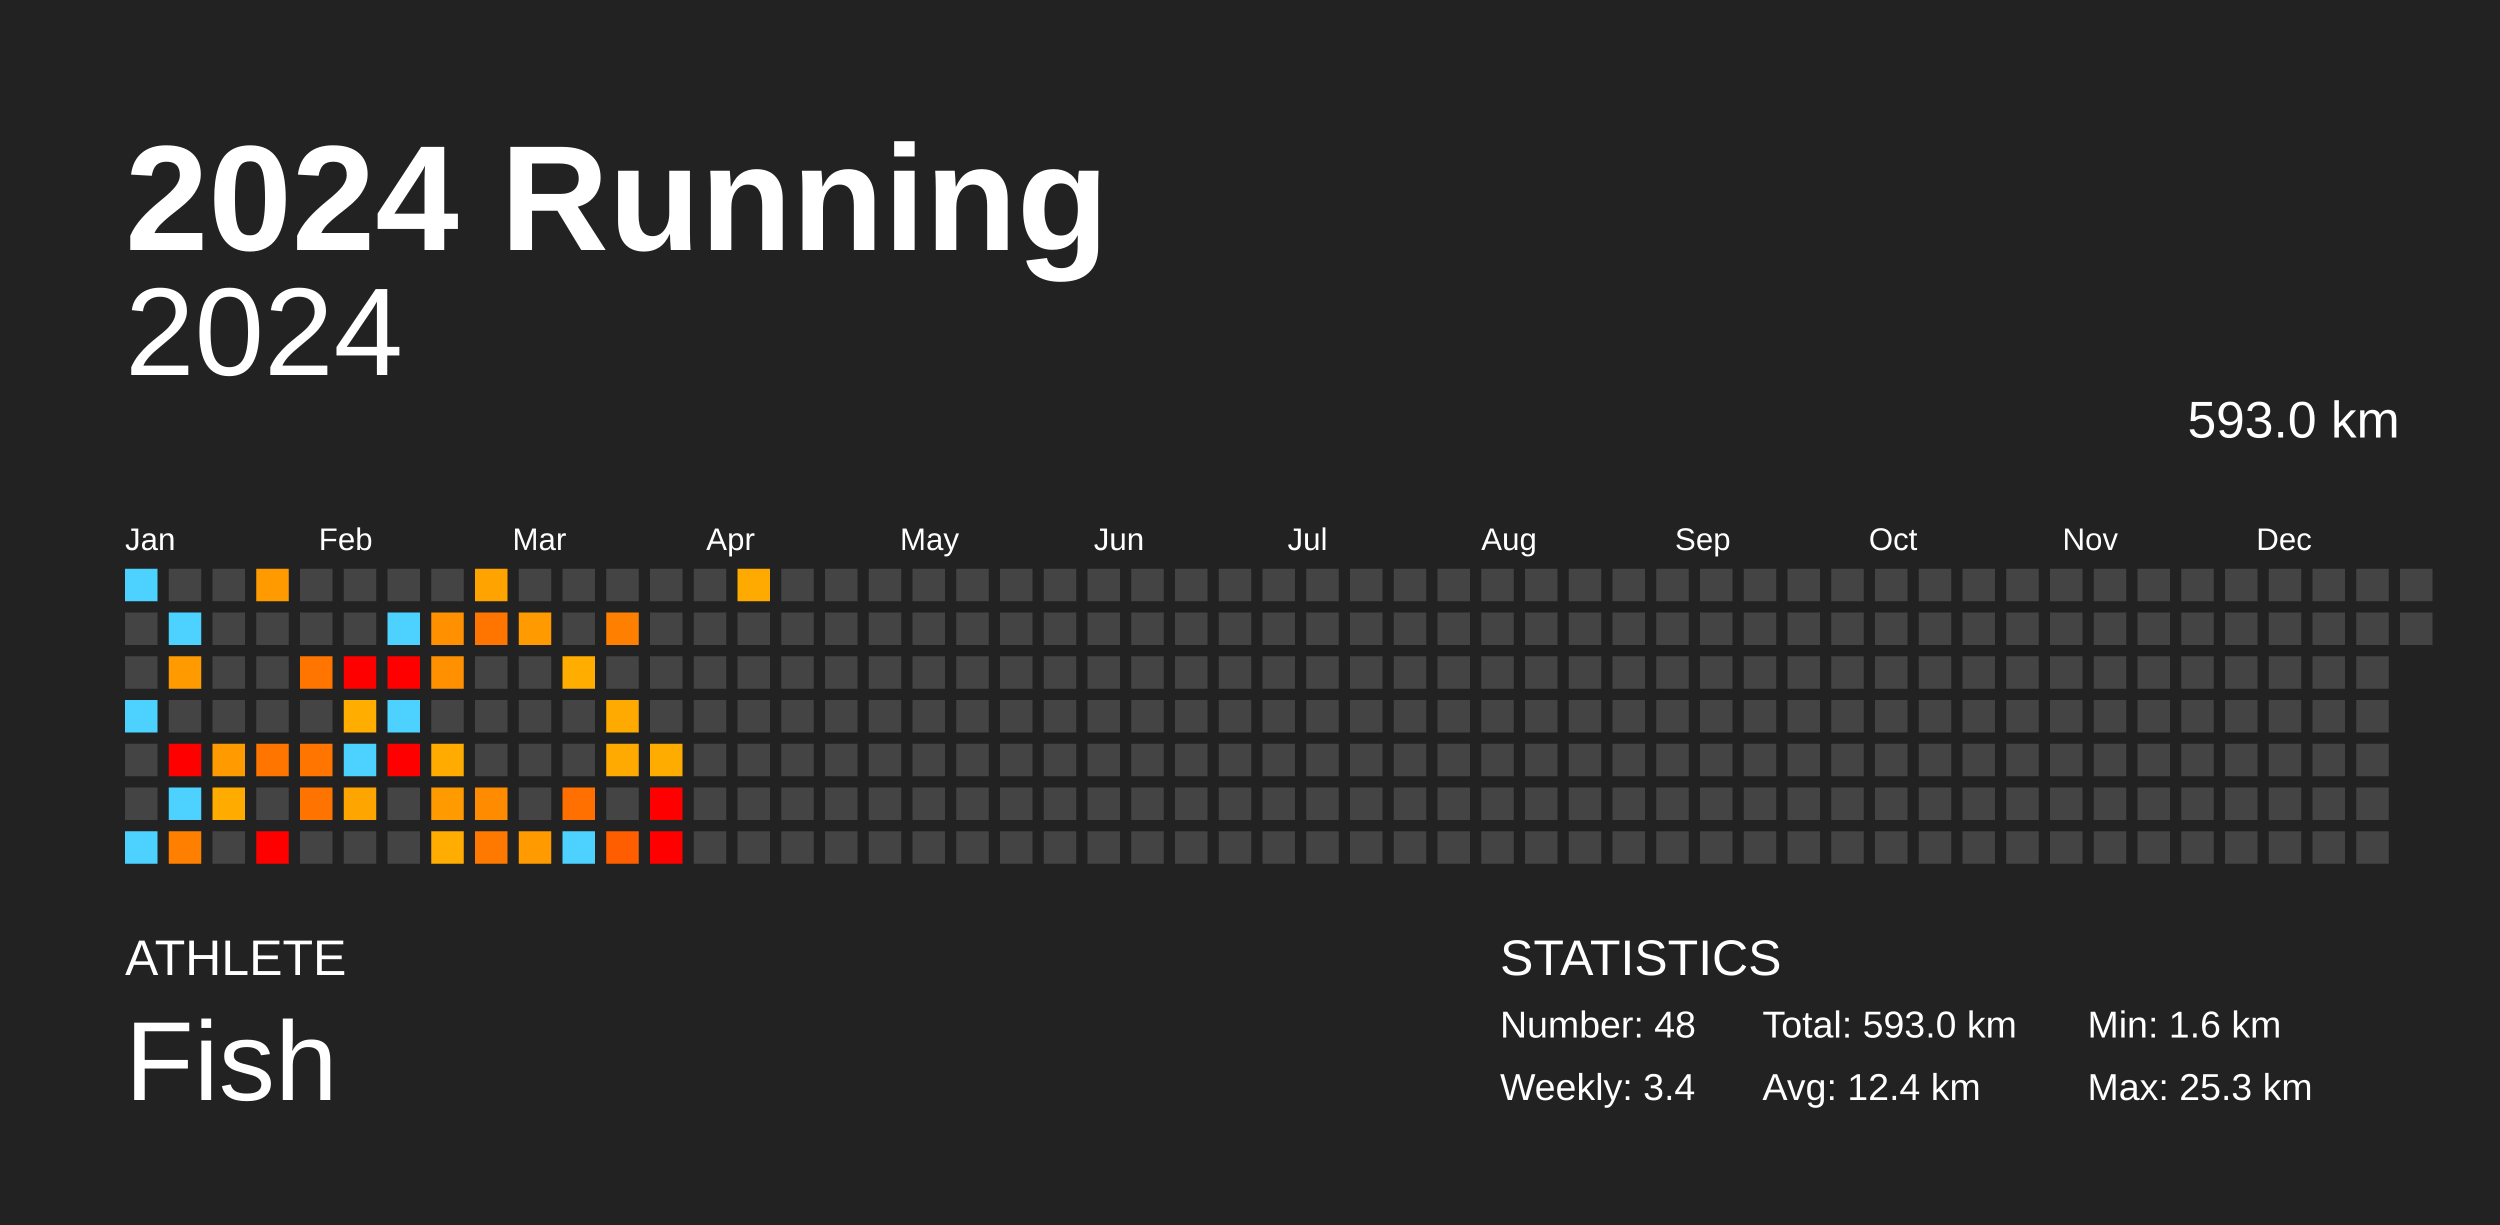
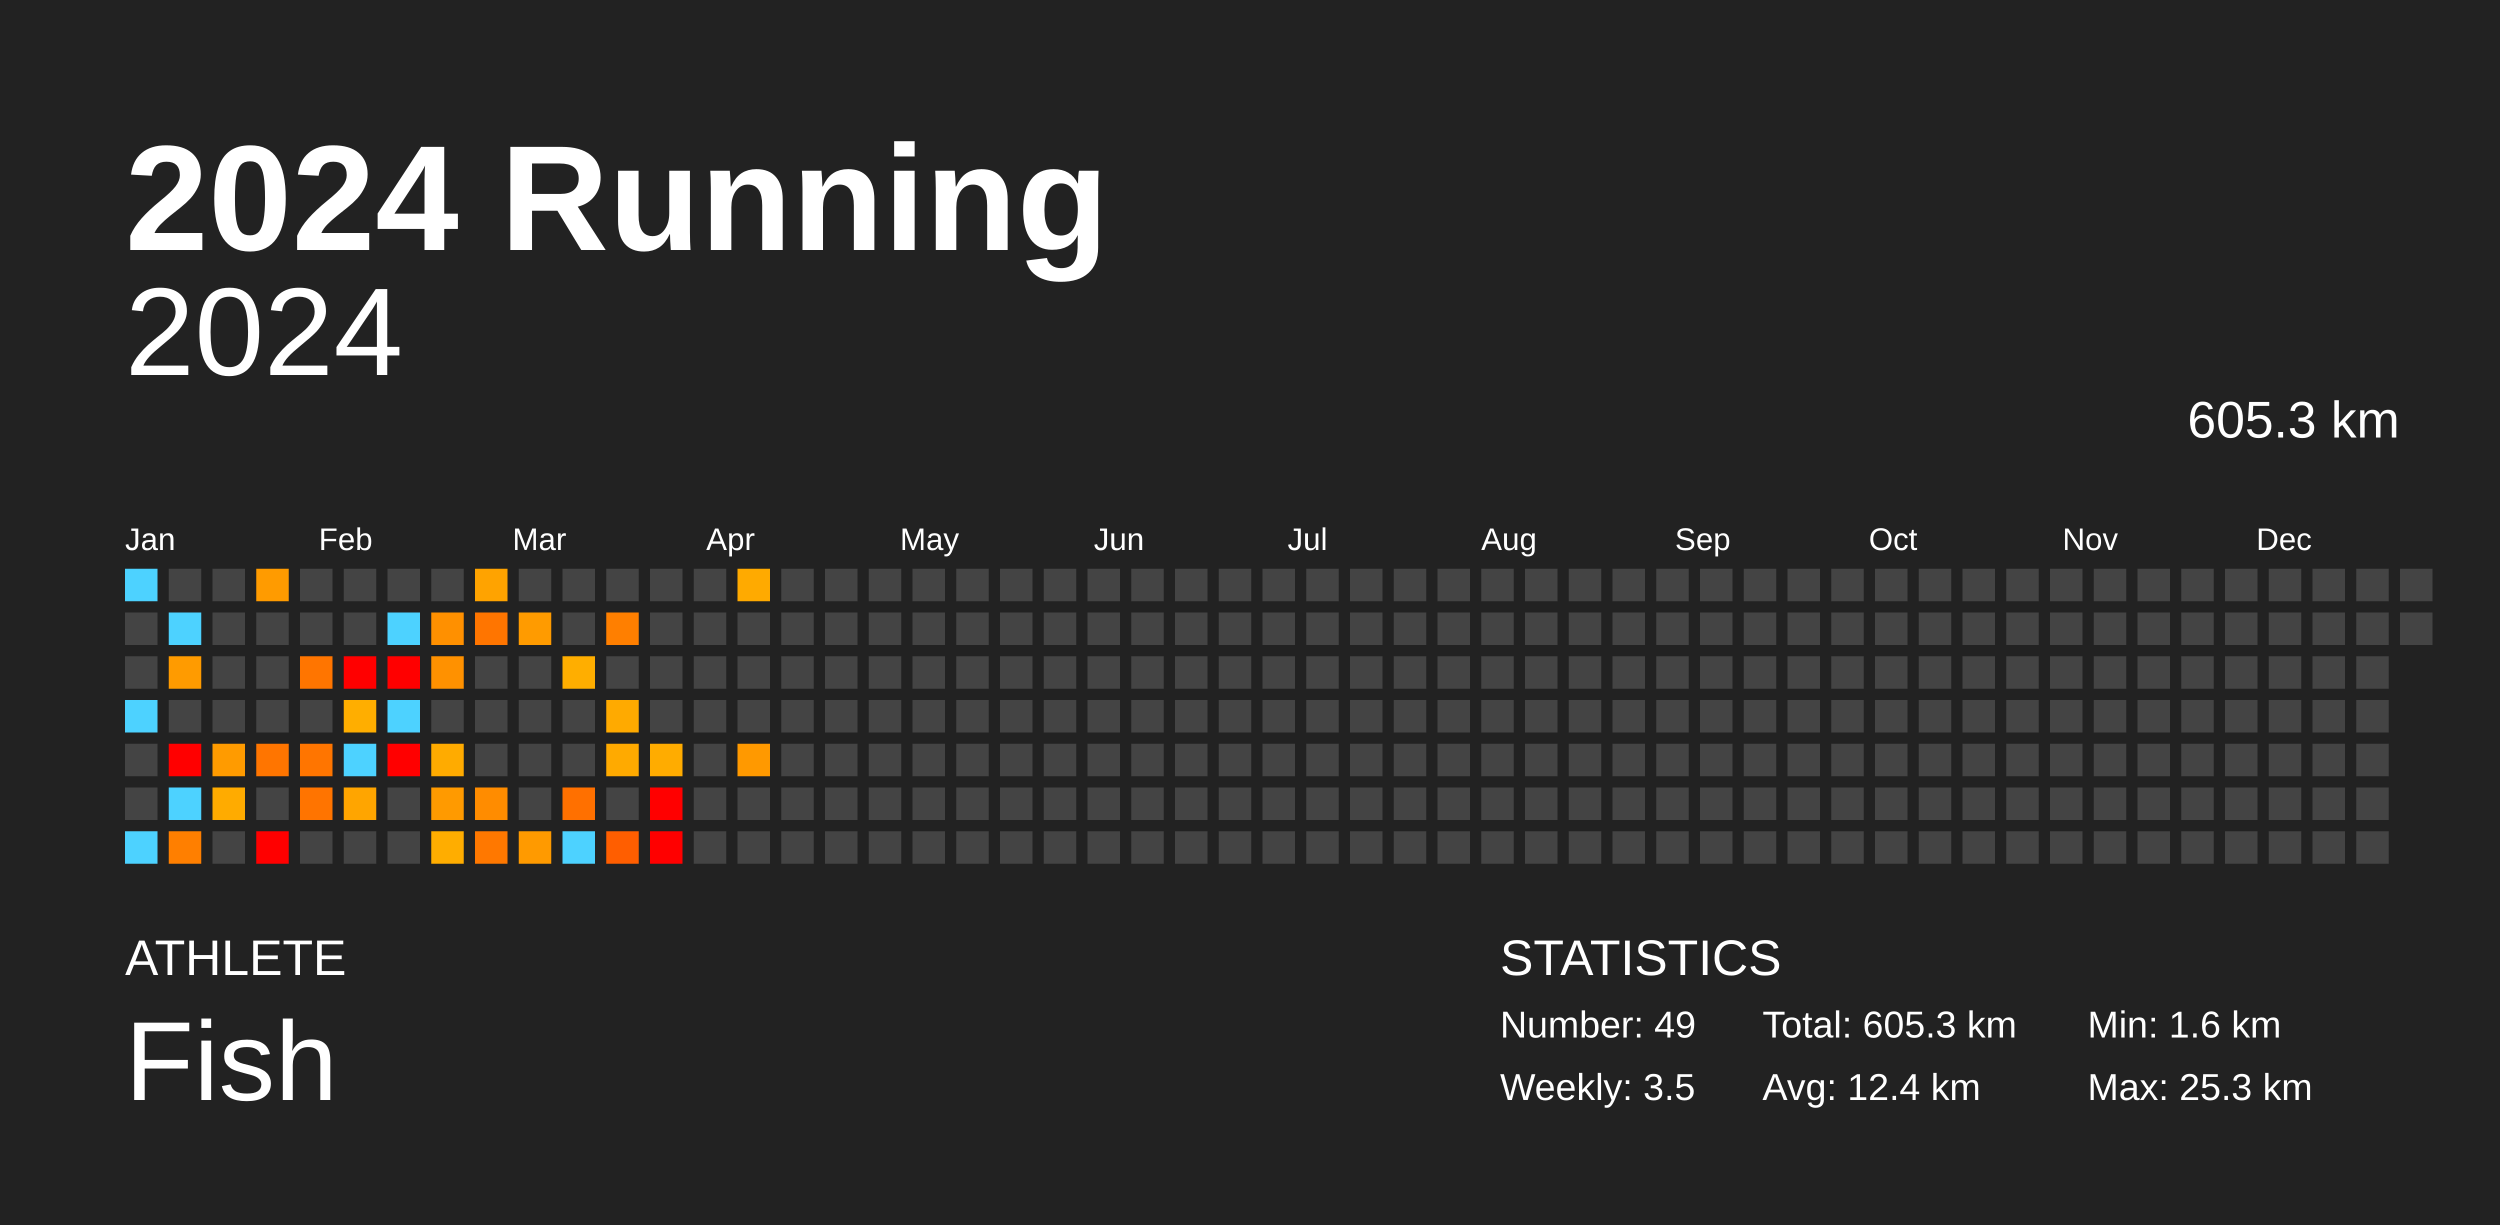
<svg xmlns="http://www.w3.org/2000/svg" baseProfile="full" height="98mm" version="1.1" viewBox="0,0,200,98" width="200mm">
  <defs />
  <rect fill="#222222" height="98" width="200" x="0" y="0" />
  <text fill="#FFFFFF" style="font-size:12px; font-family:Arial; font-weight:bold;" x="10" y="20">2024 Running</text>
  <text fill="#FFFFFF" style="font-size:4px; font-family:Arial" x="10" y="78">ATHLETE</text>
  <text fill="#FFFFFF" style="font-size:9px; font-family:Arial" x="10" y="88">Fish</text>
  <text fill="#FFFFFF" style="font-size:4px; font-family:Arial" x="120" y="78">STATISTICS</text>
-   <text fill="#FFFFFF" style="font-size:3px; font-family:Arial" x="120" y="83">Number: 48</text>
-   <text fill="#FFFFFF" style="font-size:3px; font-family:Arial" x="120" y="88">Weekly: 3.4</text>
-   <text fill="#FFFFFF" style="font-size:3px; font-family:Arial" x="141" y="83">Total: 593.0 km</text>
+   <text fill="#FFFFFF" style="font-size:3px; font-family:Arial" x="120" y="83">Number: 49</text>
+   <text fill="#FFFFFF" style="font-size:3px; font-family:Arial" x="120" y="88">Weekly: 3.5</text>
+   <text fill="#FFFFFF" style="font-size:3px; font-family:Arial" x="141" y="83">Total: 605.3 km</text>
  <text fill="#FFFFFF" style="font-size:3px; font-family:Arial" x="141" y="88">Avg: 12.4 km</text>
  <text fill="#FFFFFF" style="font-size:3px; font-family:Arial" x="167" y="83">Min: 1.6 km</text>
  <text fill="#FFFFFF" style="font-size:3px; font-family:Arial" x="167" y="88">Max: 25.3 km</text>
  <text alignment-baseline="hanging" fill="#FFFFFF" style="font-size:10.0px; font-family:Arial;" x="10" y="30">2024</text>
-   <text alignment-baseline="hanging" fill="#FFFFFF" style="font-size:4.125px; font-family:Arial;" x="175" y="35">593.0 km</text>
+   <text alignment-baseline="hanging" fill="#FFFFFF" style="font-size:4.125px; font-family:Arial;" x="175" y="35">605.3 km</text>
  <text fill="#FFFFFF" style="font-size:2.5px; font-family:Arial" x="10.0" y="44">Jan</text>
  <text fill="#FFFFFF" style="font-size:2.5px; font-family:Arial" x="25.5" y="44">Feb</text>
  <text fill="#FFFFFF" style="font-size:2.5px; font-family:Arial" x="41.0" y="44">Mar</text>
  <text fill="#FFFFFF" style="font-size:2.5px; font-family:Arial" x="56.5" y="44">Apr</text>
  <text fill="#FFFFFF" style="font-size:2.5px; font-family:Arial" x="72.0" y="44">May</text>
  <text fill="#FFFFFF" style="font-size:2.5px; font-family:Arial" x="87.5" y="44">Jun</text>
  <text fill="#FFFFFF" style="font-size:2.5px; font-family:Arial" x="103.0" y="44">Jul</text>
  <text fill="#FFFFFF" style="font-size:2.5px; font-family:Arial" x="118.5" y="44">Aug</text>
  <text fill="#FFFFFF" style="font-size:2.5px; font-family:Arial" x="134.0" y="44">Sep</text>
  <text fill="#FFFFFF" style="font-size:2.5px; font-family:Arial" x="149.5" y="44">Oct</text>
  <text fill="#FFFFFF" style="font-size:2.5px; font-family:Arial" x="165.0" y="44">Nov</text>
  <text fill="#FFFFFF" style="font-size:2.5px; font-family:Arial" x="180.5" y="44">Dec</text>
  <rect fill="#4dd2ff" height="2.6" width="2.6" x="10.0" y="45.5" />
  <rect fill="#444444" height="2.6" width="2.6" x="10.0" y="49.0" />
  <rect fill="#444444" height="2.6" width="2.6" x="10.0" y="52.5" />
  <rect fill="#4dd2ff" height="2.6" width="2.6" x="10.0" y="56.0" />
  <rect fill="#444444" height="2.6" width="2.6" x="10.0" y="59.5" />
  <rect fill="#444444" height="2.6" width="2.6" x="10.0" y="63.0" />
  <rect fill="#4dd2ff" height="2.6" width="2.6" x="10.0" y="66.5" />
  <rect fill="#444444" height="2.6" width="2.6" x="13.5" y="45.5" />
  <rect fill="#4dd2ff" height="2.6" width="2.6" x="13.5" y="49.0" />
  <rect fill="#ff9b00" height="2.6" width="2.6" x="13.5" y="52.5" />
  <rect fill="#444444" height="2.6" width="2.6" x="13.5" y="56.0" />
  <rect fill="red" height="2.6" width="2.6" x="13.5" y="59.5" />
  <rect fill="#4dd2ff" height="2.6" width="2.6" x="13.5" y="63.0" />
  <rect fill="#ff7f00" height="2.6" width="2.6" x="13.5" y="66.5" />
  <rect fill="#444444" height="2.6" width="2.6" x="17.0" y="45.5" />
  <rect fill="#444444" height="2.6" width="2.6" x="17.0" y="49.0" />
  <rect fill="#444444" height="2.6" width="2.6" x="17.0" y="52.5" />
  <rect fill="#444444" height="2.6" width="2.6" x="17.0" y="56.0" />
  <rect fill="#ff9b00" height="2.6" width="2.6" x="17.0" y="59.5" />
  <rect fill="#ffab00" height="2.6" width="2.6" x="17.0" y="63.0" />
  <rect fill="#444444" height="2.6" width="2.6" x="17.0" y="66.5" />
  <rect fill="#ff9b00" height="2.6" width="2.6" x="20.5" y="45.5" />
  <rect fill="#444444" height="2.6" width="2.6" x="20.5" y="49.0" />
  <rect fill="#444444" height="2.6" width="2.6" x="20.5" y="52.5" />
  <rect fill="#444444" height="2.6" width="2.6" x="20.5" y="56.0" />
  <rect fill="#ff7500" height="2.6" width="2.6" x="20.5" y="59.5" />
  <rect fill="#444444" height="2.6" width="2.6" x="20.5" y="63.0" />
  <rect fill="red" height="2.6" width="2.6" x="20.5" y="66.5" />
  <rect fill="#444444" height="2.6" width="2.6" x="24.0" y="45.5" />
  <rect fill="#444444" height="2.6" width="2.6" x="24.0" y="49.0" />
  <rect fill="#ff7500" height="2.6" width="2.6" x="24.0" y="52.5" />
  <rect fill="#444444" height="2.6" width="2.6" x="24.0" y="56.0" />
  <rect fill="#ff7500" height="2.6" width="2.6" x="24.0" y="59.5" />
  <rect fill="#ff7400" height="2.6" width="2.6" x="24.0" y="63.0" />
  <rect fill="#444444" height="2.6" width="2.6" x="24.0" y="66.5" />
  <rect fill="#444444" height="2.6" width="2.6" x="27.5" y="45.5" />
  <rect fill="#444444" height="2.6" width="2.6" x="27.5" y="49.0" />
  <rect fill="red" height="2.6" width="2.6" x="27.5" y="52.5" />
  <rect fill="#ffae00" height="2.6" width="2.6" x="27.5" y="56.0" />
  <rect fill="#4dd2ff" height="2.6" width="2.6" x="27.5" y="59.5" />
  <rect fill="#ffa500" height="2.6" width="2.6" x="27.5" y="63.0" />
  <rect fill="#444444" height="2.6" width="2.6" x="27.5" y="66.5" />
  <rect fill="#444444" height="2.6" width="2.6" x="31.0" y="45.5" />
  <rect fill="#4dd2ff" height="2.6" width="2.6" x="31.0" y="49.0" />
  <rect fill="red" height="2.6" width="2.6" x="31.0" y="52.5" />
  <rect fill="#4dd2ff" height="2.6" width="2.6" x="31.0" y="56.0" />
  <rect fill="red" height="2.6" width="2.6" x="31.0" y="59.5" />
  <rect fill="#444444" height="2.6" width="2.6" x="31.0" y="63.0" />
  <rect fill="#444444" height="2.6" width="2.6" x="31.0" y="66.5" />
  <rect fill="#444444" height="2.6" width="2.6" x="34.5" y="45.5" />
  <rect fill="#ff9000" height="2.6" width="2.6" x="34.5" y="49.0" />
  <rect fill="#ff9100" height="2.6" width="2.6" x="34.5" y="52.5" />
  <rect fill="#444444" height="2.6" width="2.6" x="34.5" y="56.0" />
  <rect fill="#ffab00" height="2.6" width="2.6" x="34.5" y="59.5" />
  <rect fill="#ff9a00" height="2.6" width="2.6" x="34.5" y="63.0" />
  <rect fill="#ffad00" height="2.6" width="2.6" x="34.5" y="66.5" />
  <rect fill="#ffa300" height="2.6" width="2.6" x="38.0" y="45.5" />
  <rect fill="#ff7500" height="2.6" width="2.6" x="38.0" y="49.0" />
  <rect fill="#444444" height="2.6" width="2.6" x="38.0" y="52.5" />
  <rect fill="#444444" height="2.6" width="2.6" x="38.0" y="56.0" />
  <rect fill="#444444" height="2.6" width="2.6" x="38.0" y="59.5" />
  <rect fill="#ff8c00" height="2.6" width="2.6" x="38.0" y="63.0" />
  <rect fill="#ff7800" height="2.6" width="2.6" x="38.0" y="66.5" />
  <rect fill="#444444" height="2.6" width="2.6" x="41.5" y="45.5" />
  <rect fill="#ff9b00" height="2.6" width="2.6" x="41.5" y="49.0" />
  <rect fill="#444444" height="2.6" width="2.6" x="41.5" y="52.5" />
  <rect fill="#444444" height="2.6" width="2.6" x="41.5" y="56.0" />
  <rect fill="#444444" height="2.6" width="2.6" x="41.5" y="59.5" />
  <rect fill="#444444" height="2.6" width="2.6" x="41.5" y="63.0" />
  <rect fill="#ff9a00" height="2.6" width="2.6" x="41.5" y="66.5" />
  <rect fill="#444444" height="2.6" width="2.6" x="45.0" y="45.5" />
  <rect fill="#444444" height="2.6" width="2.6" x="45.0" y="49.0" />
  <rect fill="#ffae00" height="2.6" width="2.6" x="45.0" y="52.5" />
  <rect fill="#444444" height="2.6" width="2.6" x="45.0" y="56.0" />
  <rect fill="#444444" height="2.6" width="2.6" x="45.0" y="59.5" />
  <rect fill="#ff7000" height="2.6" width="2.6" x="45.0" y="63.0" />
  <rect fill="#4dd2ff" height="2.6" width="2.6" x="45.0" y="66.5" />
  <rect fill="#444444" height="2.6" width="2.6" x="48.5" y="45.5" />
  <rect fill="#ff7f00" height="2.6" width="2.6" x="48.5" y="49.0" />
  <rect fill="#444444" height="2.6" width="2.6" x="48.5" y="52.5" />
  <rect fill="#ffaa00" height="2.6" width="2.6" x="48.5" y="56.0" />
  <rect fill="#ffaa00" height="2.6" width="2.6" x="48.5" y="59.5" />
  <rect fill="#444444" height="2.6" width="2.6" x="48.5" y="63.0" />
  <rect fill="#ff5e00" height="2.6" width="2.6" x="48.5" y="66.5" />
  <rect fill="#444444" height="2.6" width="2.6" x="52.0" y="45.5" />
  <rect fill="#444444" height="2.6" width="2.6" x="52.0" y="49.0" />
  <rect fill="#444444" height="2.6" width="2.6" x="52.0" y="52.5" />
  <rect fill="#444444" height="2.6" width="2.6" x="52.0" y="56.0" />
  <rect fill="#ffac00" height="2.6" width="2.6" x="52.0" y="59.5" />
  <rect fill="red" height="2.6" width="2.6" x="52.0" y="63.0" />
  <rect fill="red" height="2.6" width="2.6" x="52.0" y="66.5" />
  <rect fill="#444444" height="2.6" width="2.6" x="55.5" y="45.5" />
  <rect fill="#444444" height="2.6" width="2.6" x="55.5" y="49.0" />
  <rect fill="#444444" height="2.6" width="2.6" x="55.5" y="52.5" />
  <rect fill="#444444" height="2.6" width="2.6" x="55.5" y="56.0" />
  <rect fill="#444444" height="2.6" width="2.6" x="55.5" y="59.5" />
  <rect fill="#444444" height="2.6" width="2.6" x="55.5" y="63.0" />
  <rect fill="#444444" height="2.6" width="2.6" x="55.5" y="66.5" />
  <rect fill="#ffaa00" height="2.6" width="2.6" x="59.0" y="45.5" />
  <rect fill="#444444" height="2.6" width="2.6" x="59.0" y="49.0" />
  <rect fill="#444444" height="2.6" width="2.6" x="59.0" y="52.5" />
  <rect fill="#444444" height="2.6" width="2.6" x="59.0" y="56.0" />
-   <rect fill="#444444" height="2.6" width="2.6" x="59.0" y="59.5" />
+   <rect fill="#ff9900" height="2.6" width="2.6" x="59.0" y="59.5" />
  <rect fill="#444444" height="2.6" width="2.6" x="59.0" y="63.0" />
  <rect fill="#444444" height="2.6" width="2.6" x="59.0" y="66.5" />
  <rect fill="#444444" height="2.6" width="2.6" x="62.5" y="45.5" />
  <rect fill="#444444" height="2.6" width="2.6" x="62.5" y="49.0" />
  <rect fill="#444444" height="2.6" width="2.6" x="62.5" y="52.5" />
  <rect fill="#444444" height="2.6" width="2.6" x="62.5" y="56.0" />
  <rect fill="#444444" height="2.6" width="2.6" x="62.5" y="59.5" />
  <rect fill="#444444" height="2.6" width="2.6" x="62.5" y="63.0" />
  <rect fill="#444444" height="2.6" width="2.6" x="62.5" y="66.5" />
  <rect fill="#444444" height="2.6" width="2.6" x="66.0" y="45.5" />
  <rect fill="#444444" height="2.6" width="2.6" x="66.0" y="49.0" />
  <rect fill="#444444" height="2.6" width="2.6" x="66.0" y="52.5" />
  <rect fill="#444444" height="2.6" width="2.6" x="66.0" y="56.0" />
  <rect fill="#444444" height="2.6" width="2.6" x="66.0" y="59.5" />
  <rect fill="#444444" height="2.6" width="2.6" x="66.0" y="63.0" />
  <rect fill="#444444" height="2.6" width="2.6" x="66.0" y="66.5" />
  <rect fill="#444444" height="2.6" width="2.6" x="69.5" y="45.5" />
  <rect fill="#444444" height="2.6" width="2.6" x="69.5" y="49.0" />
  <rect fill="#444444" height="2.6" width="2.6" x="69.5" y="52.5" />
  <rect fill="#444444" height="2.6" width="2.6" x="69.5" y="56.0" />
  <rect fill="#444444" height="2.6" width="2.6" x="69.5" y="59.5" />
  <rect fill="#444444" height="2.6" width="2.6" x="69.5" y="63.0" />
  <rect fill="#444444" height="2.6" width="2.6" x="69.5" y="66.5" />
  <rect fill="#444444" height="2.6" width="2.6" x="73.0" y="45.5" />
  <rect fill="#444444" height="2.6" width="2.6" x="73.0" y="49.0" />
  <rect fill="#444444" height="2.6" width="2.6" x="73.0" y="52.5" />
  <rect fill="#444444" height="2.6" width="2.6" x="73.0" y="56.0" />
  <rect fill="#444444" height="2.6" width="2.6" x="73.0" y="59.5" />
  <rect fill="#444444" height="2.6" width="2.6" x="73.0" y="63.0" />
  <rect fill="#444444" height="2.6" width="2.6" x="73.0" y="66.5" />
  <rect fill="#444444" height="2.6" width="2.6" x="76.5" y="45.5" />
  <rect fill="#444444" height="2.6" width="2.6" x="76.5" y="49.0" />
  <rect fill="#444444" height="2.6" width="2.6" x="76.5" y="52.5" />
  <rect fill="#444444" height="2.6" width="2.6" x="76.5" y="56.0" />
  <rect fill="#444444" height="2.6" width="2.6" x="76.5" y="59.5" />
  <rect fill="#444444" height="2.6" width="2.6" x="76.5" y="63.0" />
  <rect fill="#444444" height="2.6" width="2.6" x="76.5" y="66.5" />
  <rect fill="#444444" height="2.6" width="2.6" x="80.0" y="45.5" />
  <rect fill="#444444" height="2.6" width="2.6" x="80.0" y="49.0" />
  <rect fill="#444444" height="2.6" width="2.6" x="80.0" y="52.5" />
  <rect fill="#444444" height="2.6" width="2.6" x="80.0" y="56.0" />
  <rect fill="#444444" height="2.6" width="2.6" x="80.0" y="59.5" />
  <rect fill="#444444" height="2.6" width="2.6" x="80.0" y="63.0" />
  <rect fill="#444444" height="2.6" width="2.6" x="80.0" y="66.5" />
  <rect fill="#444444" height="2.6" width="2.6" x="83.5" y="45.5" />
  <rect fill="#444444" height="2.6" width="2.6" x="83.5" y="49.0" />
  <rect fill="#444444" height="2.6" width="2.6" x="83.5" y="52.5" />
  <rect fill="#444444" height="2.6" width="2.6" x="83.5" y="56.0" />
  <rect fill="#444444" height="2.6" width="2.6" x="83.5" y="59.5" />
  <rect fill="#444444" height="2.6" width="2.6" x="83.5" y="63.0" />
  <rect fill="#444444" height="2.6" width="2.6" x="83.5" y="66.5" />
  <rect fill="#444444" height="2.6" width="2.6" x="87.0" y="45.5" />
  <rect fill="#444444" height="2.6" width="2.6" x="87.0" y="49.0" />
  <rect fill="#444444" height="2.6" width="2.6" x="87.0" y="52.5" />
  <rect fill="#444444" height="2.6" width="2.6" x="87.0" y="56.0" />
  <rect fill="#444444" height="2.6" width="2.6" x="87.0" y="59.5" />
  <rect fill="#444444" height="2.6" width="2.6" x="87.0" y="63.0" />
  <rect fill="#444444" height="2.6" width="2.6" x="87.0" y="66.5" />
  <rect fill="#444444" height="2.6" width="2.6" x="90.5" y="45.5" />
  <rect fill="#444444" height="2.6" width="2.6" x="90.5" y="49.0" />
  <rect fill="#444444" height="2.6" width="2.6" x="90.5" y="52.5" />
  <rect fill="#444444" height="2.6" width="2.6" x="90.5" y="56.0" />
  <rect fill="#444444" height="2.6" width="2.6" x="90.5" y="59.5" />
  <rect fill="#444444" height="2.6" width="2.6" x="90.5" y="63.0" />
  <rect fill="#444444" height="2.6" width="2.6" x="90.5" y="66.5" />
  <rect fill="#444444" height="2.6" width="2.6" x="94.0" y="45.5" />
  <rect fill="#444444" height="2.6" width="2.6" x="94.0" y="49.0" />
  <rect fill="#444444" height="2.6" width="2.6" x="94.0" y="52.5" />
  <rect fill="#444444" height="2.6" width="2.6" x="94.0" y="56.0" />
  <rect fill="#444444" height="2.6" width="2.6" x="94.0" y="59.5" />
  <rect fill="#444444" height="2.6" width="2.6" x="94.0" y="63.0" />
  <rect fill="#444444" height="2.6" width="2.6" x="94.0" y="66.5" />
  <rect fill="#444444" height="2.6" width="2.6" x="97.5" y="45.5" />
  <rect fill="#444444" height="2.6" width="2.6" x="97.5" y="49.0" />
  <rect fill="#444444" height="2.6" width="2.6" x="97.5" y="52.5" />
  <rect fill="#444444" height="2.6" width="2.6" x="97.5" y="56.0" />
  <rect fill="#444444" height="2.6" width="2.6" x="97.5" y="59.5" />
  <rect fill="#444444" height="2.6" width="2.6" x="97.5" y="63.0" />
  <rect fill="#444444" height="2.6" width="2.6" x="97.5" y="66.5" />
  <rect fill="#444444" height="2.6" width="2.6" x="101.0" y="45.5" />
  <rect fill="#444444" height="2.6" width="2.6" x="101.0" y="49.0" />
  <rect fill="#444444" height="2.6" width="2.6" x="101.0" y="52.5" />
  <rect fill="#444444" height="2.6" width="2.6" x="101.0" y="56.0" />
  <rect fill="#444444" height="2.6" width="2.6" x="101.0" y="59.5" />
  <rect fill="#444444" height="2.6" width="2.6" x="101.0" y="63.0" />
  <rect fill="#444444" height="2.6" width="2.6" x="101.0" y="66.5" />
  <rect fill="#444444" height="2.6" width="2.6" x="104.5" y="45.5" />
  <rect fill="#444444" height="2.6" width="2.6" x="104.5" y="49.0" />
  <rect fill="#444444" height="2.6" width="2.6" x="104.5" y="52.5" />
  <rect fill="#444444" height="2.6" width="2.6" x="104.5" y="56.0" />
  <rect fill="#444444" height="2.6" width="2.6" x="104.5" y="59.5" />
  <rect fill="#444444" height="2.6" width="2.6" x="104.5" y="63.0" />
  <rect fill="#444444" height="2.6" width="2.6" x="104.5" y="66.5" />
  <rect fill="#444444" height="2.6" width="2.6" x="108.0" y="45.5" />
  <rect fill="#444444" height="2.6" width="2.6" x="108.0" y="49.0" />
  <rect fill="#444444" height="2.6" width="2.6" x="108.0" y="52.5" />
  <rect fill="#444444" height="2.6" width="2.6" x="108.0" y="56.0" />
  <rect fill="#444444" height="2.6" width="2.6" x="108.0" y="59.5" />
  <rect fill="#444444" height="2.6" width="2.6" x="108.0" y="63.0" />
  <rect fill="#444444" height="2.6" width="2.6" x="108.0" y="66.5" />
  <rect fill="#444444" height="2.6" width="2.6" x="111.5" y="45.5" />
  <rect fill="#444444" height="2.6" width="2.6" x="111.5" y="49.0" />
  <rect fill="#444444" height="2.6" width="2.6" x="111.5" y="52.5" />
  <rect fill="#444444" height="2.6" width="2.6" x="111.5" y="56.0" />
  <rect fill="#444444" height="2.6" width="2.6" x="111.5" y="59.5" />
  <rect fill="#444444" height="2.6" width="2.6" x="111.5" y="63.0" />
  <rect fill="#444444" height="2.6" width="2.6" x="111.5" y="66.5" />
  <rect fill="#444444" height="2.6" width="2.6" x="115.0" y="45.5" />
  <rect fill="#444444" height="2.6" width="2.6" x="115.0" y="49.0" />
  <rect fill="#444444" height="2.6" width="2.6" x="115.0" y="52.5" />
  <rect fill="#444444" height="2.6" width="2.6" x="115.0" y="56.0" />
  <rect fill="#444444" height="2.6" width="2.6" x="115.0" y="59.5" />
  <rect fill="#444444" height="2.6" width="2.6" x="115.0" y="63.0" />
  <rect fill="#444444" height="2.6" width="2.6" x="115.0" y="66.5" />
  <rect fill="#444444" height="2.6" width="2.6" x="118.5" y="45.5" />
  <rect fill="#444444" height="2.6" width="2.6" x="118.5" y="49.0" />
  <rect fill="#444444" height="2.6" width="2.6" x="118.5" y="52.5" />
  <rect fill="#444444" height="2.6" width="2.6" x="118.5" y="56.0" />
  <rect fill="#444444" height="2.6" width="2.6" x="118.5" y="59.5" />
  <rect fill="#444444" height="2.6" width="2.6" x="118.5" y="63.0" />
  <rect fill="#444444" height="2.6" width="2.6" x="118.5" y="66.5" />
  <rect fill="#444444" height="2.6" width="2.6" x="122.0" y="45.5" />
  <rect fill="#444444" height="2.6" width="2.6" x="122.0" y="49.0" />
  <rect fill="#444444" height="2.6" width="2.6" x="122.0" y="52.5" />
  <rect fill="#444444" height="2.6" width="2.6" x="122.0" y="56.0" />
  <rect fill="#444444" height="2.6" width="2.6" x="122.0" y="59.5" />
  <rect fill="#444444" height="2.6" width="2.6" x="122.0" y="63.0" />
  <rect fill="#444444" height="2.6" width="2.6" x="122.0" y="66.5" />
  <rect fill="#444444" height="2.6" width="2.6" x="125.5" y="45.5" />
  <rect fill="#444444" height="2.6" width="2.6" x="125.5" y="49.0" />
  <rect fill="#444444" height="2.6" width="2.6" x="125.5" y="52.5" />
  <rect fill="#444444" height="2.6" width="2.6" x="125.5" y="56.0" />
  <rect fill="#444444" height="2.6" width="2.6" x="125.5" y="59.5" />
  <rect fill="#444444" height="2.6" width="2.6" x="125.5" y="63.0" />
  <rect fill="#444444" height="2.6" width="2.6" x="125.5" y="66.5" />
  <rect fill="#444444" height="2.6" width="2.6" x="129.0" y="45.5" />
  <rect fill="#444444" height="2.6" width="2.6" x="129.0" y="49.0" />
  <rect fill="#444444" height="2.6" width="2.6" x="129.0" y="52.5" />
  <rect fill="#444444" height="2.6" width="2.6" x="129.0" y="56.0" />
  <rect fill="#444444" height="2.6" width="2.6" x="129.0" y="59.5" />
  <rect fill="#444444" height="2.6" width="2.6" x="129.0" y="63.0" />
  <rect fill="#444444" height="2.6" width="2.6" x="129.0" y="66.5" />
  <rect fill="#444444" height="2.6" width="2.6" x="132.5" y="45.5" />
  <rect fill="#444444" height="2.6" width="2.6" x="132.5" y="49.0" />
  <rect fill="#444444" height="2.6" width="2.6" x="132.5" y="52.5" />
  <rect fill="#444444" height="2.6" width="2.6" x="132.5" y="56.0" />
  <rect fill="#444444" height="2.6" width="2.6" x="132.5" y="59.5" />
  <rect fill="#444444" height="2.6" width="2.6" x="132.5" y="63.0" />
  <rect fill="#444444" height="2.6" width="2.6" x="132.5" y="66.5" />
  <rect fill="#444444" height="2.6" width="2.6" x="136.0" y="45.5" />
  <rect fill="#444444" height="2.6" width="2.6" x="136.0" y="49.0" />
  <rect fill="#444444" height="2.6" width="2.6" x="136.0" y="52.5" />
  <rect fill="#444444" height="2.6" width="2.6" x="136.0" y="56.0" />
  <rect fill="#444444" height="2.6" width="2.6" x="136.0" y="59.5" />
  <rect fill="#444444" height="2.6" width="2.6" x="136.0" y="63.0" />
  <rect fill="#444444" height="2.6" width="2.6" x="136.0" y="66.5" />
  <rect fill="#444444" height="2.6" width="2.6" x="139.5" y="45.5" />
  <rect fill="#444444" height="2.6" width="2.6" x="139.5" y="49.0" />
  <rect fill="#444444" height="2.6" width="2.6" x="139.5" y="52.5" />
  <rect fill="#444444" height="2.6" width="2.6" x="139.5" y="56.0" />
  <rect fill="#444444" height="2.6" width="2.6" x="139.5" y="59.5" />
  <rect fill="#444444" height="2.6" width="2.6" x="139.5" y="63.0" />
  <rect fill="#444444" height="2.6" width="2.6" x="139.5" y="66.5" />
  <rect fill="#444444" height="2.6" width="2.6" x="143.0" y="45.5" />
  <rect fill="#444444" height="2.6" width="2.6" x="143.0" y="49.0" />
  <rect fill="#444444" height="2.6" width="2.6" x="143.0" y="52.5" />
  <rect fill="#444444" height="2.6" width="2.6" x="143.0" y="56.0" />
  <rect fill="#444444" height="2.6" width="2.6" x="143.0" y="59.5" />
  <rect fill="#444444" height="2.6" width="2.6" x="143.0" y="63.0" />
  <rect fill="#444444" height="2.6" width="2.6" x="143.0" y="66.5" />
  <rect fill="#444444" height="2.6" width="2.6" x="146.5" y="45.5" />
  <rect fill="#444444" height="2.6" width="2.6" x="146.5" y="49.0" />
  <rect fill="#444444" height="2.6" width="2.6" x="146.5" y="52.5" />
  <rect fill="#444444" height="2.6" width="2.6" x="146.5" y="56.0" />
  <rect fill="#444444" height="2.6" width="2.6" x="146.5" y="59.5" />
  <rect fill="#444444" height="2.6" width="2.6" x="146.5" y="63.0" />
  <rect fill="#444444" height="2.6" width="2.6" x="146.5" y="66.5" />
  <rect fill="#444444" height="2.6" width="2.6" x="150.0" y="45.5" />
  <rect fill="#444444" height="2.6" width="2.6" x="150.0" y="49.0" />
  <rect fill="#444444" height="2.6" width="2.6" x="150.0" y="52.5" />
  <rect fill="#444444" height="2.6" width="2.6" x="150.0" y="56.0" />
  <rect fill="#444444" height="2.6" width="2.6" x="150.0" y="59.5" />
  <rect fill="#444444" height="2.6" width="2.6" x="150.0" y="63.0" />
  <rect fill="#444444" height="2.6" width="2.6" x="150.0" y="66.5" />
  <rect fill="#444444" height="2.6" width="2.6" x="153.5" y="45.5" />
  <rect fill="#444444" height="2.6" width="2.6" x="153.5" y="49.0" />
  <rect fill="#444444" height="2.6" width="2.6" x="153.5" y="52.5" />
  <rect fill="#444444" height="2.6" width="2.6" x="153.5" y="56.0" />
  <rect fill="#444444" height="2.6" width="2.6" x="153.5" y="59.5" />
  <rect fill="#444444" height="2.6" width="2.6" x="153.5" y="63.0" />
  <rect fill="#444444" height="2.6" width="2.6" x="153.5" y="66.5" />
  <rect fill="#444444" height="2.6" width="2.6" x="157.0" y="45.5" />
  <rect fill="#444444" height="2.6" width="2.6" x="157.0" y="49.0" />
  <rect fill="#444444" height="2.6" width="2.6" x="157.0" y="52.5" />
  <rect fill="#444444" height="2.6" width="2.6" x="157.0" y="56.0" />
  <rect fill="#444444" height="2.6" width="2.6" x="157.0" y="59.5" />
  <rect fill="#444444" height="2.6" width="2.6" x="157.0" y="63.0" />
  <rect fill="#444444" height="2.6" width="2.6" x="157.0" y="66.5" />
  <rect fill="#444444" height="2.6" width="2.6" x="160.5" y="45.5" />
  <rect fill="#444444" height="2.6" width="2.6" x="160.5" y="49.0" />
  <rect fill="#444444" height="2.6" width="2.6" x="160.5" y="52.5" />
  <rect fill="#444444" height="2.6" width="2.6" x="160.5" y="56.0" />
  <rect fill="#444444" height="2.6" width="2.6" x="160.5" y="59.5" />
  <rect fill="#444444" height="2.6" width="2.6" x="160.5" y="63.0" />
  <rect fill="#444444" height="2.6" width="2.6" x="160.5" y="66.5" />
  <rect fill="#444444" height="2.6" width="2.6" x="164.0" y="45.5" />
  <rect fill="#444444" height="2.6" width="2.6" x="164.0" y="49.0" />
  <rect fill="#444444" height="2.6" width="2.6" x="164.0" y="52.5" />
  <rect fill="#444444" height="2.6" width="2.6" x="164.0" y="56.0" />
  <rect fill="#444444" height="2.6" width="2.6" x="164.0" y="59.5" />
  <rect fill="#444444" height="2.6" width="2.6" x="164.0" y="63.0" />
  <rect fill="#444444" height="2.6" width="2.6" x="164.0" y="66.5" />
  <rect fill="#444444" height="2.6" width="2.6" x="167.5" y="45.5" />
  <rect fill="#444444" height="2.6" width="2.6" x="167.5" y="49.0" />
  <rect fill="#444444" height="2.6" width="2.6" x="167.5" y="52.5" />
  <rect fill="#444444" height="2.6" width="2.6" x="167.5" y="56.0" />
  <rect fill="#444444" height="2.6" width="2.6" x="167.5" y="59.5" />
  <rect fill="#444444" height="2.6" width="2.6" x="167.5" y="63.0" />
  <rect fill="#444444" height="2.6" width="2.6" x="167.5" y="66.5" />
  <rect fill="#444444" height="2.6" width="2.6" x="171.0" y="45.5" />
  <rect fill="#444444" height="2.6" width="2.6" x="171.0" y="49.0" />
  <rect fill="#444444" height="2.6" width="2.6" x="171.0" y="52.5" />
  <rect fill="#444444" height="2.6" width="2.6" x="171.0" y="56.0" />
  <rect fill="#444444" height="2.6" width="2.6" x="171.0" y="59.5" />
  <rect fill="#444444" height="2.6" width="2.6" x="171.0" y="63.0" />
  <rect fill="#444444" height="2.6" width="2.6" x="171.0" y="66.5" />
  <rect fill="#444444" height="2.6" width="2.6" x="174.5" y="45.5" />
  <rect fill="#444444" height="2.6" width="2.6" x="174.5" y="49.0" />
  <rect fill="#444444" height="2.6" width="2.6" x="174.5" y="52.5" />
  <rect fill="#444444" height="2.6" width="2.6" x="174.5" y="56.0" />
  <rect fill="#444444" height="2.6" width="2.6" x="174.5" y="59.5" />
  <rect fill="#444444" height="2.6" width="2.6" x="174.5" y="63.0" />
  <rect fill="#444444" height="2.6" width="2.6" x="174.5" y="66.5" />
  <rect fill="#444444" height="2.6" width="2.6" x="178.0" y="45.5" />
  <rect fill="#444444" height="2.6" width="2.6" x="178.0" y="49.0" />
  <rect fill="#444444" height="2.6" width="2.6" x="178.0" y="52.5" />
  <rect fill="#444444" height="2.6" width="2.6" x="178.0" y="56.0" />
  <rect fill="#444444" height="2.6" width="2.6" x="178.0" y="59.5" />
  <rect fill="#444444" height="2.6" width="2.6" x="178.0" y="63.0" />
  <rect fill="#444444" height="2.6" width="2.6" x="178.0" y="66.5" />
  <rect fill="#444444" height="2.6" width="2.6" x="181.5" y="45.5" />
  <rect fill="#444444" height="2.6" width="2.6" x="181.5" y="49.0" />
  <rect fill="#444444" height="2.6" width="2.6" x="181.5" y="52.5" />
  <rect fill="#444444" height="2.6" width="2.6" x="181.5" y="56.0" />
  <rect fill="#444444" height="2.6" width="2.6" x="181.5" y="59.5" />
  <rect fill="#444444" height="2.6" width="2.6" x="181.5" y="63.0" />
  <rect fill="#444444" height="2.6" width="2.6" x="181.5" y="66.5" />
  <rect fill="#444444" height="2.6" width="2.6" x="185.0" y="45.5" />
  <rect fill="#444444" height="2.6" width="2.6" x="185.0" y="49.0" />
  <rect fill="#444444" height="2.6" width="2.6" x="185.0" y="52.5" />
  <rect fill="#444444" height="2.6" width="2.6" x="185.0" y="56.0" />
  <rect fill="#444444" height="2.6" width="2.6" x="185.0" y="59.5" />
  <rect fill="#444444" height="2.6" width="2.6" x="185.0" y="63.0" />
  <rect fill="#444444" height="2.6" width="2.6" x="185.0" y="66.5" />
  <rect fill="#444444" height="2.6" width="2.6" x="188.5" y="45.5" />
  <rect fill="#444444" height="2.6" width="2.6" x="188.5" y="49.0" />
  <rect fill="#444444" height="2.6" width="2.6" x="188.5" y="52.5" />
  <rect fill="#444444" height="2.6" width="2.6" x="188.5" y="56.0" />
  <rect fill="#444444" height="2.6" width="2.6" x="188.5" y="59.5" />
  <rect fill="#444444" height="2.6" width="2.6" x="188.5" y="63.0" />
  <rect fill="#444444" height="2.6" width="2.6" x="188.5" y="66.5" />
  <rect fill="#444444" height="2.6" width="2.6" x="192.0" y="45.5" />
  <rect fill="#444444" height="2.6" width="2.6" x="192.0" y="49.0" />
</svg>
